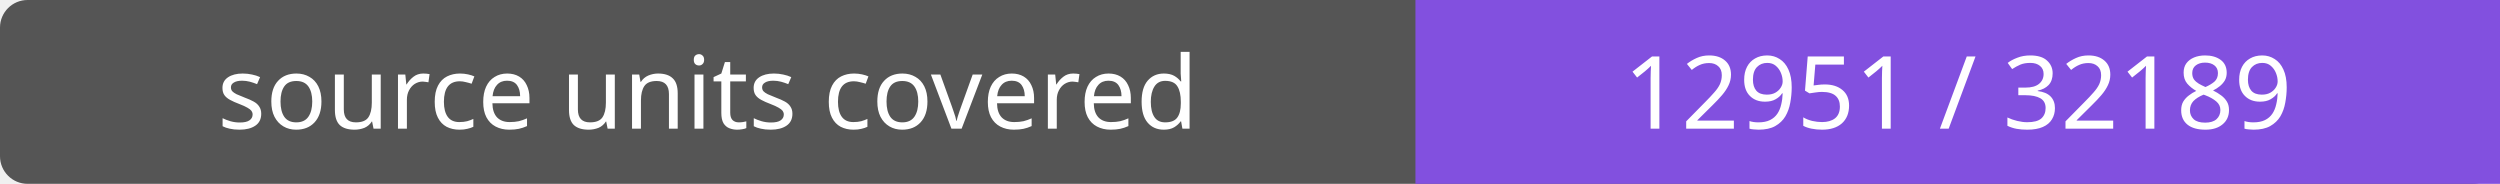
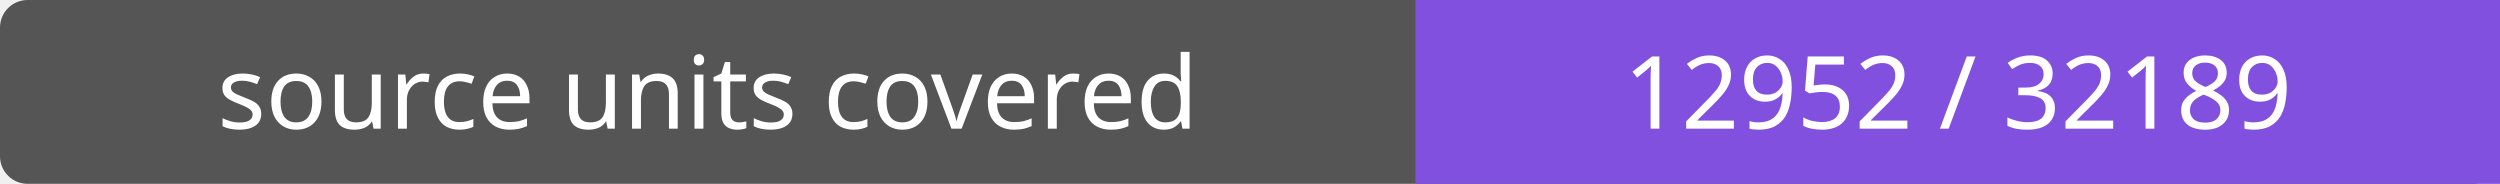
- <svg xmlns="http://www.w3.org/2000/svg" width="272" height="20" role="img" aria-label="source units covered: 12951 / 32189">
+ <svg xmlns="http://www.w3.org/2000/svg" width="272" height="20" role="img" aria-label="source units covered: 12952 / 32189">
  <rect width="272" height="20" rx="3" fill="#555" />
  <path fill="#8250df" d="M154 0h118v20H154z" />
  <g fill="#fff" text-anchor="middle" font-family="Verdana,sans-serif" font-size="11">
    <text x="77.0" y="14">source units covered</text>
-     <text x="213.0" y="14">12951 / 32189</text>
+     <text x="213.0" y="14">12952 / 32189</text>
  </g>
</svg>
